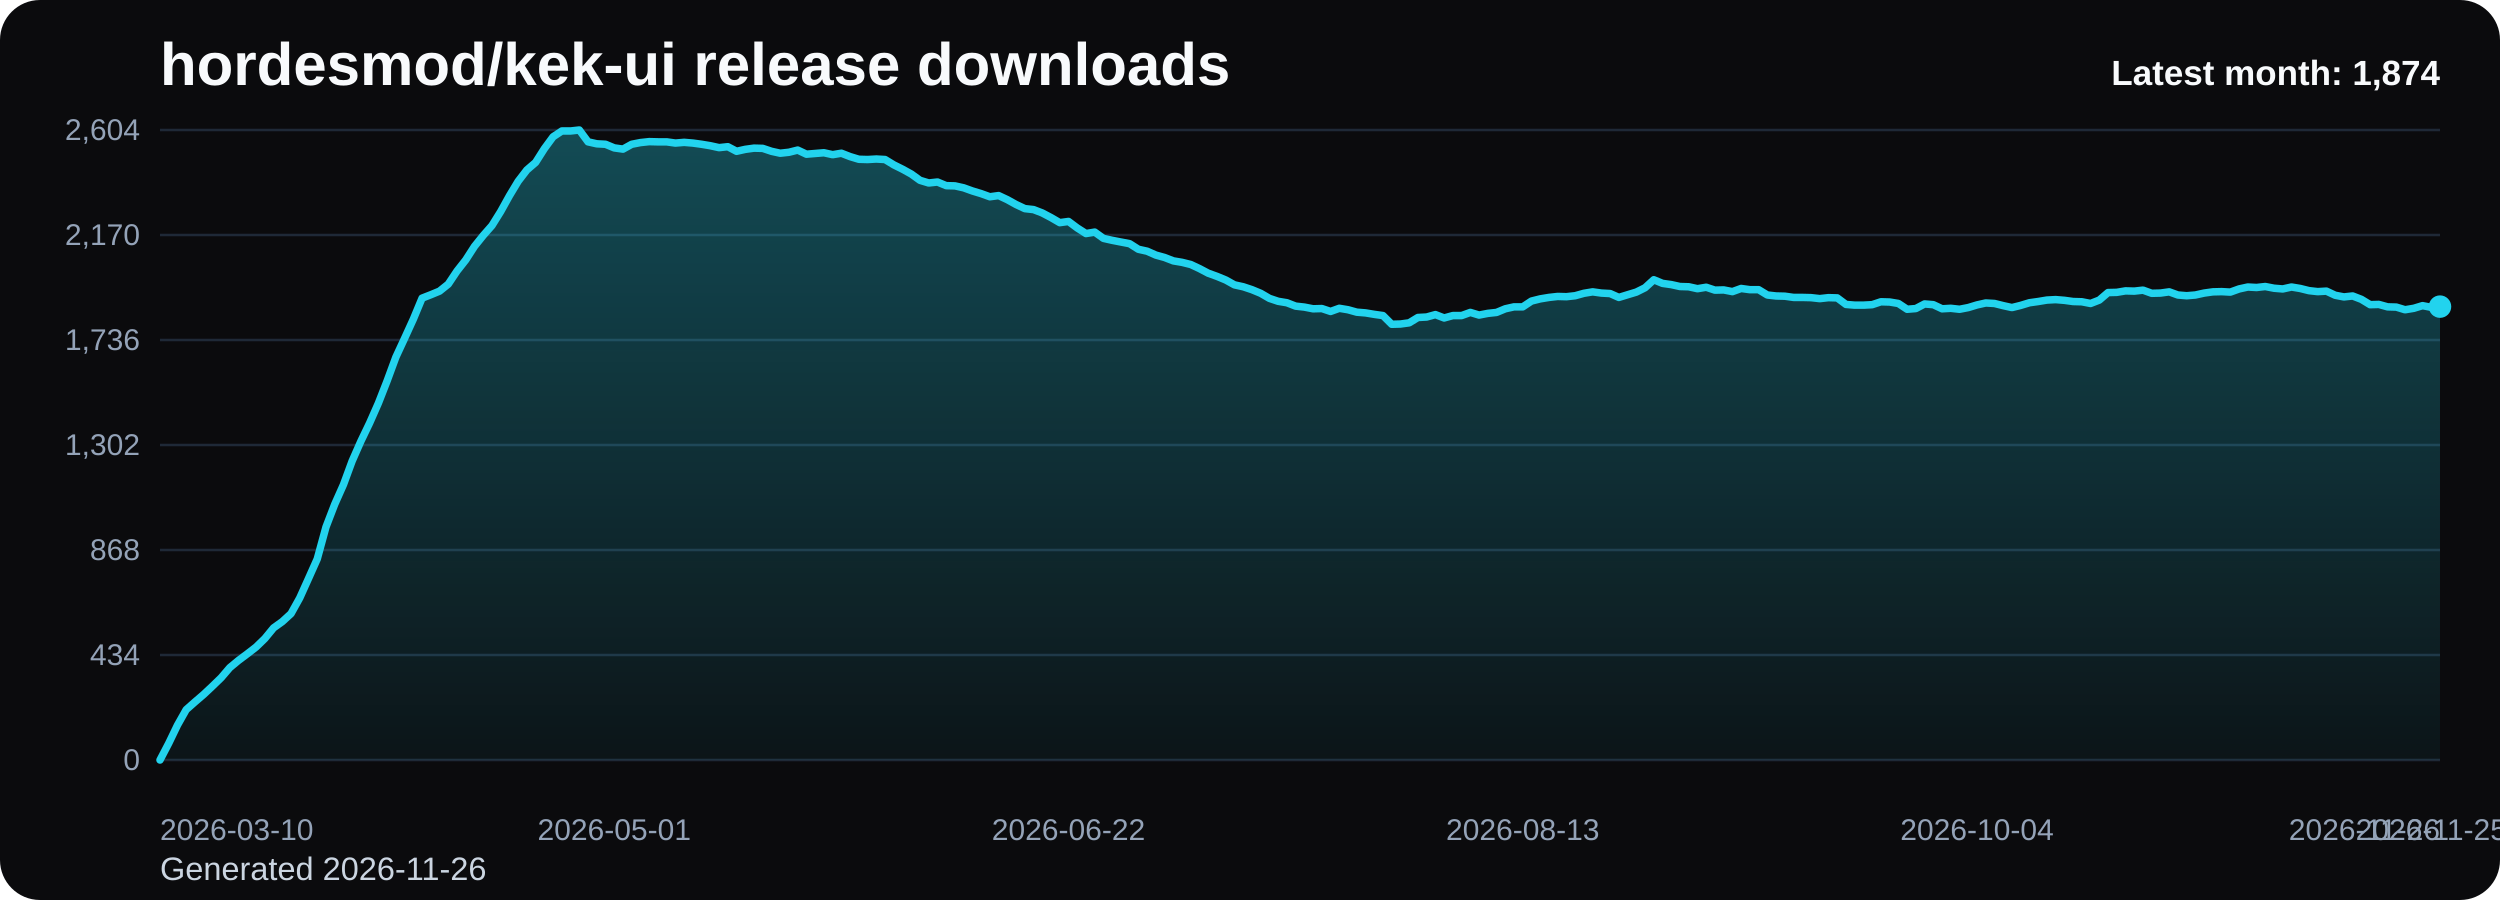
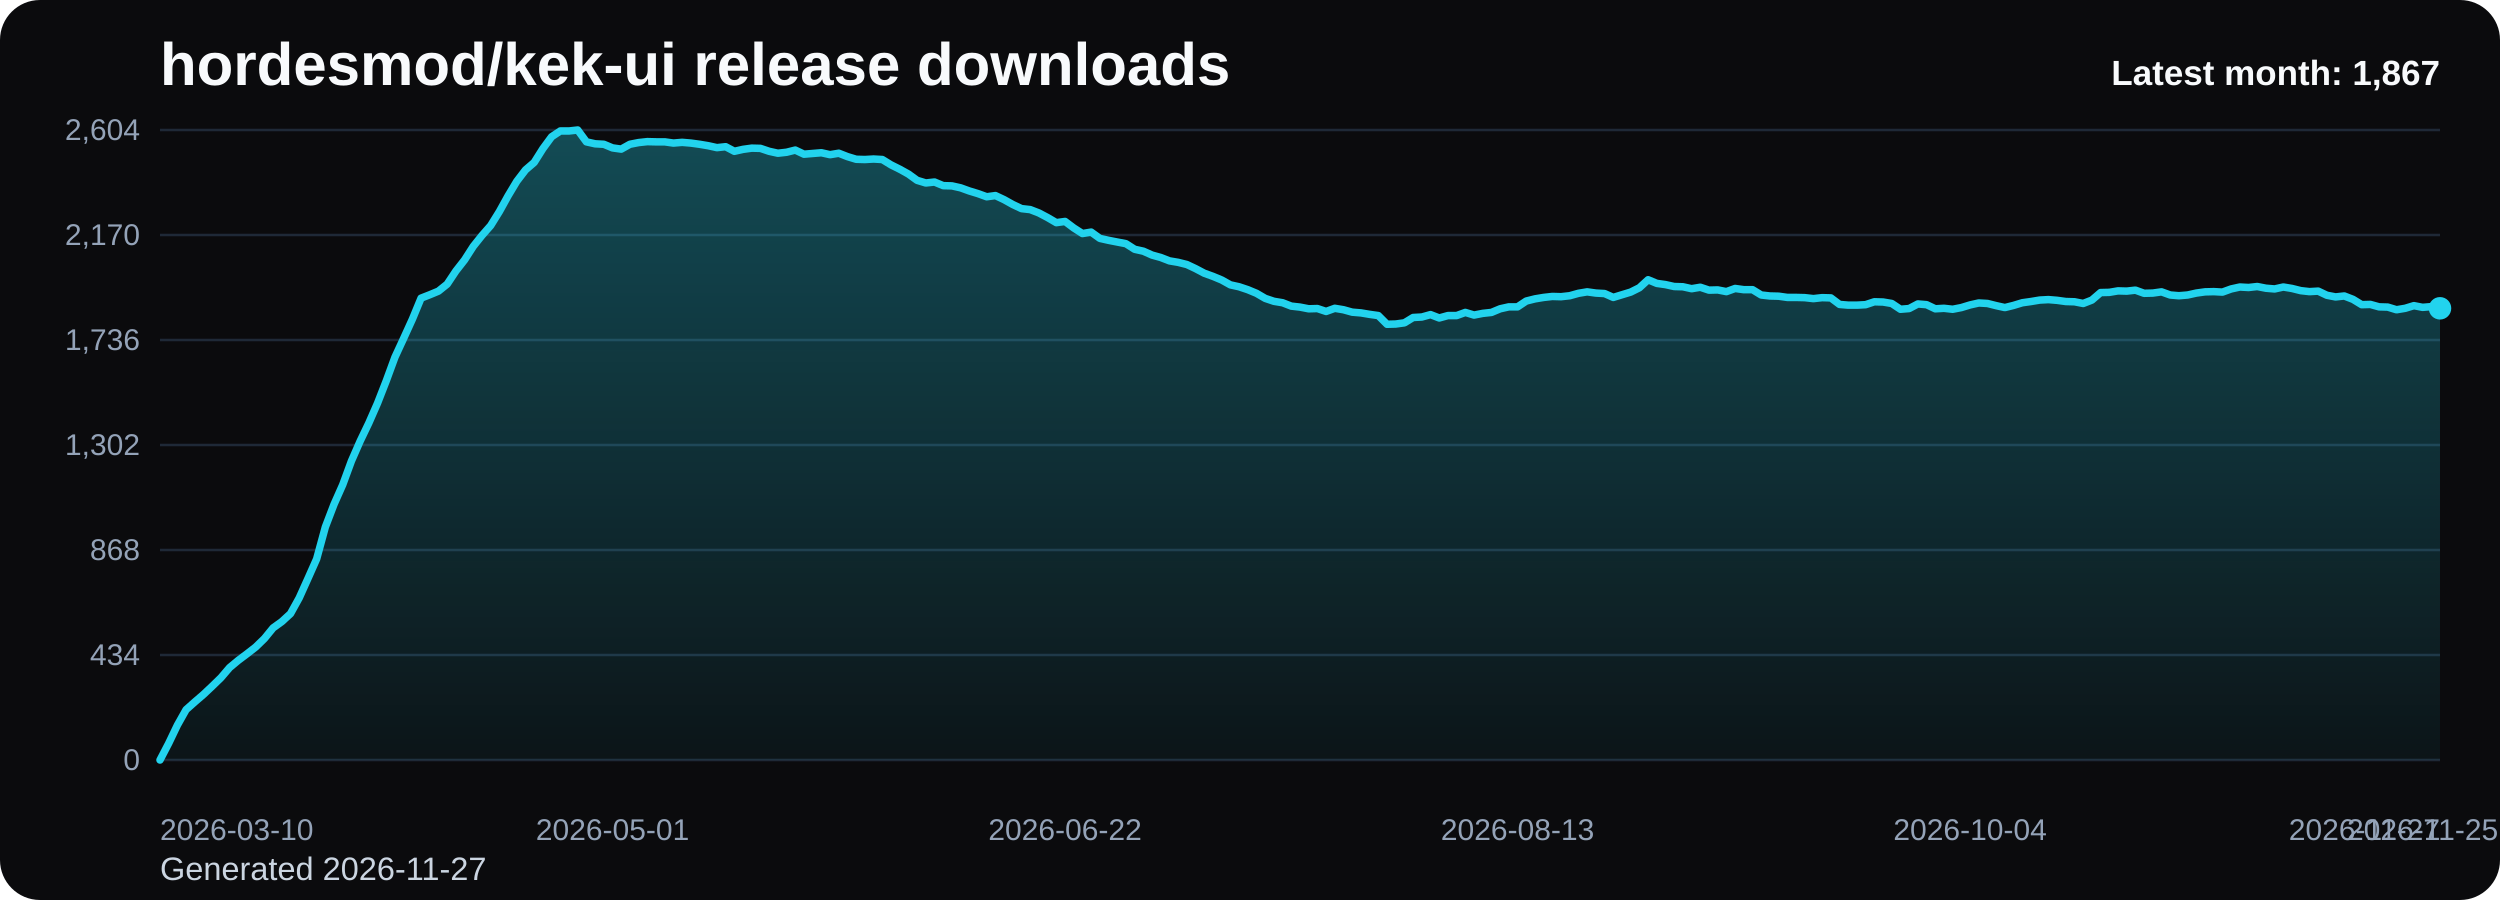
<svg xmlns="http://www.w3.org/2000/svg" viewBox="0 0 1000 360" role="img" aria-label="hordesmod/kek-ui release downloads chart">
  <defs>
    <linearGradient id="fill-monthly-black" x1="0" y1="0" x2="0" y2="1">
      <stop offset="0%" stop-color="#22d3ee" stop-opacity="0.32" />
      <stop offset="100%" stop-color="#22d3ee" stop-opacity="0.05" />
    </linearGradient>
    <style>
      .bg { fill: #0b0b0d; }
      .title { font: 700 24px Arial, sans-serif; fill: #f8fafc; }
      .sub { font: 400 13px Arial, sans-serif; fill: #cbd5e1; }
      .grid { stroke: #1f2937; stroke-width: 1; }
      .axis { font: 400 12px Arial, sans-serif; fill: #94a3b8; }
      .line { fill: none; stroke: #22d3ee; stroke-width: 3; stroke-linecap: round; stroke-linejoin: round; }
      .dot { fill: #22d3ee; }
      .value { font: 600 11px Arial, sans-serif; fill: #cbd5e1; }
      .latest { font: 700 14px Arial, sans-serif; fill: #f8fafc; }
    </style>
  </defs>
  <rect class="bg" x="0" y="0" width="1000" height="360" rx="16" />
  <text class="title" x="64" y="34">hordesmod/kek-ui release downloads</text>
-   <text class="sub" x="64" y="352">Generated 2026-11-26</text>
+   <text class="sub" x="64" y="352">Generated 2026-11-27</text>
  <line x1="64" y1="52.00" x2="976" y2="52.00" class="grid" />
  <text x="56" y="56.00" text-anchor="end" class="axis">2,604</text>
  <line x1="64" y1="94.00" x2="976" y2="94.00" class="grid" />
  <text x="56" y="98.00" text-anchor="end" class="axis">2,170</text>
  <line x1="64" y1="136.00" x2="976" y2="136.00" class="grid" />
  <text x="56" y="140.00" text-anchor="end" class="axis">1,736</text>
  <line x1="64" y1="178.00" x2="976" y2="178.00" class="grid" />
  <text x="56" y="182.00" text-anchor="end" class="axis">1,302</text>
  <line x1="64" y1="220.00" x2="976" y2="220.00" class="grid" />
  <text x="56" y="224.00" text-anchor="end" class="axis">868</text>
  <line x1="64" y1="262.00" x2="976" y2="262.00" class="grid" />
  <text x="56" y="266.00" text-anchor="end" class="axis">434</text>
  <line x1="64" y1="304.00" x2="976" y2="304.00" class="grid" />
  <text x="56" y="308.00" text-anchor="end" class="axis">0</text>
-   <path d="M 64.00 304 L 64.00 304.00 L 67.49 297.32 L 70.99 290.06 L 74.48 283.87 L 77.98 280.77 L 81.47 277.77 L 84.97 274.48 L 88.46 271.10 L 91.95 267.03 L 95.45 264.13 L 98.94 261.52 L 102.44 258.81 L 105.93 255.42 L 109.43 251.16 L 112.92 248.65 L 116.41 245.45 L 119.91 239.16 L 123.40 231.42 L 126.90 223.58 L 130.39 210.81 L 133.89 201.71 L 137.38 193.87 L 140.87 184.39 L 144.37 176.45 L 147.86 169.19 L 151.36 161.26 L 154.85 152.35 L 158.34 142.87 L 161.84 135.32 L 165.33 127.68 L 168.83 119.26 L 172.32 117.90 L 175.82 116.45 L 179.31 113.65 L 182.80 108.42 L 186.30 103.97 L 189.79 98.55 L 193.29 94.19 L 196.78 90.23 L 200.28 84.61 L 203.77 78.32 L 207.26 72.52 L 210.76 67.97 L 214.25 64.97 L 217.75 59.45 L 221.24 54.71 L 224.74 52.39 L 228.23 52.39 L 231.72 52.00 L 235.22 56.74 L 238.71 57.52 L 242.21 57.71 L 245.70 59.16 L 249.20 59.65 L 252.69 57.71 L 256.18 57.03 L 259.68 56.65 L 263.17 56.74 L 266.67 56.74 L 270.16 57.23 L 273.66 56.94 L 277.15 57.23 L 280.64 57.71 L 284.14 58.29 L 287.63 59.06 L 291.13 58.68 L 294.62 60.52 L 298.11 59.74 L 301.61 59.26 L 305.10 59.35 L 308.60 60.52 L 312.09 61.29 L 315.59 60.90 L 319.08 60.03 L 322.57 61.68 L 326.07 61.39 L 329.56 61.10 L 333.06 61.87 L 336.55 61.29 L 340.05 62.65 L 343.54 63.71 L 347.03 63.81 L 350.53 63.61 L 354.02 63.81 L 357.52 65.94 L 361.01 67.68 L 364.51 69.61 L 368.00 72.13 L 371.49 73.19 L 374.99 72.81 L 378.48 74.26 L 381.98 74.35 L 385.47 75.13 L 388.97 76.39 L 392.46 77.45 L 395.95 78.71 L 399.45 78.23 L 402.94 79.87 L 406.44 81.81 L 409.93 83.45 L 413.43 83.84 L 416.92 85.19 L 420.41 87.03 L 423.91 89.06 L 427.40 88.58 L 430.90 91.19 L 434.39 93.42 L 437.89 92.84 L 441.38 95.35 L 444.87 96.13 L 448.37 96.81 L 451.86 97.48 L 455.36 99.71 L 458.85 100.48 L 462.34 102.03 L 465.84 103.00 L 469.33 104.35 L 472.83 104.94 L 476.32 105.81 L 479.82 107.45 L 483.31 109.29 L 486.80 110.55 L 490.30 112.00 L 493.79 113.94 L 497.29 114.71 L 500.78 115.87 L 504.28 117.32 L 507.77 119.35 L 511.26 120.52 L 514.76 121.10 L 518.25 122.45 L 521.75 122.84 L 525.24 123.52 L 528.74 123.42 L 532.23 124.58 L 535.72 123.32 L 539.22 123.90 L 542.71 124.87 L 546.21 125.16 L 549.70 125.74 L 553.20 126.23 L 556.69 129.71 L 560.18 129.61 L 563.68 129.13 L 567.17 127.00 L 570.67 126.81 L 574.16 125.84 L 577.66 127.19 L 581.15 126.23 L 584.64 126.23 L 588.14 124.97 L 591.63 126.03 L 595.13 125.35 L 598.62 124.97 L 602.11 123.52 L 605.61 122.74 L 609.10 122.74 L 612.60 120.42 L 616.09 119.55 L 619.59 118.97 L 623.08 118.58 L 626.57 118.68 L 630.07 118.29 L 633.56 117.32 L 637.06 116.74 L 640.55 117.23 L 644.05 117.42 L 647.54 118.97 L 651.03 117.90 L 654.53 116.84 L 658.02 115.10 L 661.52 111.90 L 665.01 113.35 L 668.51 113.84 L 672.00 114.61 L 675.49 114.71 L 678.99 115.48 L 682.48 114.90 L 685.98 116.06 L 689.47 115.97 L 692.97 116.65 L 696.46 115.39 L 699.95 115.87 L 703.45 115.87 L 706.94 118.00 L 710.44 118.39 L 713.93 118.48 L 717.43 118.97 L 720.92 118.97 L 724.41 119.06 L 727.91 119.45 L 731.40 119.06 L 734.90 119.16 L 738.39 121.77 L 741.89 122.06 L 745.38 122.06 L 748.87 121.87 L 752.37 120.71 L 755.86 120.81 L 759.36 121.39 L 762.85 123.71 L 766.34 123.42 L 769.84 121.58 L 773.33 121.87 L 776.83 123.52 L 780.32 123.32 L 783.82 123.71 L 787.31 123.03 L 790.80 121.97 L 794.30 121.19 L 797.79 121.39 L 801.29 122.26 L 804.78 123.03 L 808.28 122.16 L 811.77 121.10 L 815.26 120.61 L 818.76 120.03 L 822.25 119.84 L 825.75 120.13 L 829.24 120.61 L 832.74 120.71 L 836.23 121.39 L 839.72 120.03 L 843.22 117.03 L 846.71 116.94 L 850.21 116.35 L 853.70 116.45 L 857.20 116.06 L 860.69 117.32 L 864.18 117.23 L 867.68 116.74 L 871.17 118.00 L 874.67 118.29 L 878.16 118.00 L 881.66 117.23 L 885.15 116.74 L 888.64 116.65 L 892.14 116.84 L 895.63 115.58 L 899.13 114.81 L 902.62 115.00 L 906.11 114.61 L 909.61 115.29 L 913.10 115.58 L 916.60 114.81 L 920.09 115.39 L 923.59 116.26 L 927.08 116.65 L 930.57 116.45 L 934.07 118.10 L 937.56 118.77 L 941.06 118.39 L 944.55 119.74 L 948.05 121.87 L 951.54 121.77 L 955.03 122.74 L 958.53 122.84 L 962.02 123.90 L 965.52 123.32 L 969.01 122.26 L 972.51 122.94 L 976.00 122.65 L 976.00 304 Z" fill="url(#fill-monthly-black)" />
-   <polyline class="line" points="64.00,304.00 67.49,297.32 70.99,290.06 74.48,283.87 77.98,280.77 81.47,277.77 84.97,274.48 88.46,271.10 91.95,267.03 95.45,264.13 98.94,261.52 102.44,258.81 105.93,255.42 109.43,251.16 112.92,248.65 116.41,245.45 119.91,239.16 123.40,231.42 126.90,223.58 130.39,210.81 133.89,201.71 137.38,193.87 140.87,184.39 144.37,176.45 147.86,169.19 151.36,161.26 154.85,152.35 158.34,142.87 161.84,135.32 165.33,127.68 168.83,119.26 172.32,117.90 175.82,116.45 179.31,113.65 182.80,108.42 186.30,103.97 189.79,98.55 193.29,94.19 196.78,90.23 200.28,84.61 203.77,78.32 207.26,72.52 210.76,67.97 214.25,64.97 217.75,59.45 221.24,54.71 224.74,52.39 228.23,52.39 231.72,52.00 235.22,56.74 238.71,57.52 242.21,57.71 245.70,59.16 249.20,59.65 252.69,57.71 256.18,57.03 259.68,56.65 263.17,56.74 266.67,56.74 270.16,57.23 273.66,56.94 277.15,57.23 280.64,57.71 284.14,58.29 287.63,59.06 291.13,58.68 294.62,60.52 298.11,59.74 301.61,59.26 305.10,59.35 308.60,60.52 312.09,61.29 315.59,60.90 319.08,60.03 322.57,61.68 326.07,61.39 329.56,61.10 333.06,61.87 336.55,61.29 340.05,62.65 343.54,63.71 347.03,63.81 350.53,63.61 354.02,63.81 357.52,65.94 361.01,67.68 364.51,69.61 368.00,72.13 371.49,73.19 374.99,72.81 378.48,74.26 381.98,74.35 385.47,75.13 388.97,76.39 392.46,77.45 395.95,78.71 399.45,78.23 402.94,79.87 406.44,81.81 409.93,83.45 413.43,83.84 416.92,85.19 420.41,87.03 423.91,89.06 427.40,88.58 430.90,91.19 434.39,93.42 437.89,92.84 441.38,95.35 444.87,96.13 448.37,96.81 451.86,97.48 455.36,99.71 458.85,100.48 462.34,102.03 465.84,103.00 469.33,104.35 472.83,104.94 476.32,105.81 479.82,107.45 483.31,109.29 486.80,110.55 490.30,112.00 493.79,113.94 497.29,114.71 500.78,115.87 504.28,117.32 507.77,119.35 511.26,120.52 514.76,121.10 518.25,122.45 521.75,122.84 525.24,123.52 528.74,123.42 532.23,124.58 535.72,123.32 539.22,123.90 542.71,124.87 546.21,125.16 549.70,125.74 553.20,126.23 556.69,129.71 560.18,129.61 563.68,129.13 567.17,127.00 570.67,126.81 574.16,125.84 577.66,127.19 581.15,126.23 584.64,126.23 588.14,124.97 591.63,126.03 595.13,125.35 598.62,124.97 602.11,123.52 605.61,122.74 609.10,122.74 612.60,120.42 616.09,119.55 619.59,118.97 623.08,118.58 626.57,118.68 630.07,118.29 633.56,117.32 637.06,116.74 640.55,117.23 644.05,117.42 647.54,118.97 651.03,117.90 654.53,116.84 658.02,115.10 661.52,111.90 665.01,113.35 668.51,113.84 672.00,114.61 675.49,114.71 678.99,115.48 682.48,114.90 685.98,116.06 689.47,115.97 692.97,116.65 696.46,115.39 699.95,115.87 703.45,115.87 706.94,118.00 710.44,118.39 713.93,118.48 717.43,118.97 720.92,118.97 724.41,119.06 727.91,119.45 731.40,119.06 734.90,119.16 738.39,121.77 741.89,122.06 745.38,122.06 748.87,121.87 752.37,120.71 755.86,120.81 759.36,121.39 762.85,123.71 766.34,123.42 769.84,121.58 773.33,121.87 776.83,123.52 780.32,123.32 783.82,123.71 787.31,123.03 790.80,121.97 794.30,121.19 797.79,121.39 801.29,122.26 804.78,123.03 808.28,122.16 811.77,121.10 815.26,120.61 818.76,120.03 822.25,119.84 825.75,120.13 829.24,120.61 832.74,120.71 836.23,121.39 839.72,120.03 843.22,117.03 846.71,116.94 850.21,116.35 853.70,116.45 857.20,116.06 860.69,117.32 864.18,117.23 867.68,116.74 871.17,118.00 874.67,118.29 878.16,118.00 881.66,117.23 885.15,116.74 888.64,116.65 892.14,116.84 895.63,115.58 899.13,114.81 902.62,115.00 906.11,114.61 909.61,115.29 913.10,115.58 916.60,114.81 920.09,115.39 923.59,116.26 927.08,116.65 930.57,116.45 934.07,118.10 937.56,118.77 941.06,118.39 944.55,119.74 948.05,121.87 951.54,121.77 955.03,122.74 958.53,122.84 962.02,123.90 965.52,123.32 969.01,122.26 972.51,122.94 976.00,122.65" />
-   <circle class="dot" cx="976.00" cy="122.65" r="4.5" />
+   <path d="M 64.00 304 L 64.00 304.00 L 67.48 297.32 L 70.96 290.06 L 74.44 283.87 L 77.92 280.77 L 81.40 277.77 L 84.89 274.48 L 88.37 271.10 L 91.85 267.03 L 95.33 264.13 L 98.81 261.52 L 102.29 258.81 L 105.77 255.42 L 109.25 251.16 L 112.73 248.65 L 116.21 245.45 L 119.69 239.16 L 123.18 231.42 L 126.66 223.58 L 130.14 210.81 L 133.62 201.71 L 137.10 193.87 L 140.58 184.39 L 144.06 176.45 L 147.54 169.19 L 151.02 161.26 L 154.50 152.35 L 157.98 142.87 L 161.47 135.32 L 164.95 127.68 L 168.43 119.26 L 171.91 117.90 L 175.39 116.45 L 178.87 113.65 L 182.35 108.42 L 185.83 103.97 L 189.31 98.55 L 192.79 94.19 L 196.27 90.23 L 199.76 84.61 L 203.24 78.32 L 206.72 72.52 L 210.20 67.97 L 213.68 64.97 L 217.16 59.45 L 220.64 54.71 L 224.12 52.39 L 227.60 52.39 L 231.08 52.00 L 234.56 56.74 L 238.05 57.52 L 241.53 57.71 L 245.01 59.16 L 248.49 59.65 L 251.97 57.71 L 255.45 57.03 L 258.93 56.65 L 262.41 56.74 L 265.89 56.74 L 269.37 57.23 L 272.85 56.94 L 276.34 57.23 L 279.82 57.71 L 283.30 58.29 L 286.78 59.06 L 290.26 58.68 L 293.74 60.52 L 297.22 59.74 L 300.70 59.26 L 304.18 59.35 L 307.66 60.52 L 311.15 61.29 L 314.63 60.90 L 318.11 60.03 L 321.59 61.68 L 325.07 61.39 L 328.55 61.10 L 332.03 61.87 L 335.51 61.29 L 338.99 62.65 L 342.47 63.71 L 345.95 63.81 L 349.44 63.61 L 352.92 63.81 L 356.40 65.94 L 359.88 67.68 L 363.36 69.61 L 366.84 72.13 L 370.32 73.19 L 373.80 72.81 L 377.28 74.26 L 380.76 74.35 L 384.24 75.13 L 387.73 76.39 L 391.21 77.45 L 394.69 78.71 L 398.17 78.23 L 401.65 79.87 L 405.13 81.81 L 408.61 83.45 L 412.09 83.84 L 415.57 85.19 L 419.05 87.03 L 422.53 89.06 L 426.02 88.58 L 429.50 91.19 L 432.98 93.42 L 436.46 92.84 L 439.94 95.35 L 443.42 96.13 L 446.90 96.81 L 450.38 97.48 L 453.86 99.71 L 457.34 100.48 L 460.82 102.03 L 464.31 103.00 L 467.79 104.35 L 471.27 104.94 L 474.75 105.81 L 478.23 107.45 L 481.71 109.29 L 485.19 110.55 L 488.67 112.00 L 492.15 113.94 L 495.63 114.71 L 499.11 115.87 L 502.60 117.32 L 506.08 119.35 L 509.56 120.52 L 513.04 121.10 L 516.52 122.45 L 520.00 122.84 L 523.48 123.52 L 526.96 123.42 L 530.44 124.58 L 533.92 123.32 L 537.40 123.90 L 540.89 124.87 L 544.37 125.16 L 547.85 125.74 L 551.33 126.23 L 554.81 129.71 L 558.29 129.61 L 561.77 129.13 L 565.25 127.00 L 568.73 126.81 L 572.21 125.84 L 575.69 127.19 L 579.18 126.23 L 582.66 126.23 L 586.14 124.97 L 589.62 126.03 L 593.10 125.35 L 596.58 124.97 L 600.06 123.52 L 603.54 122.74 L 607.02 122.74 L 610.50 120.42 L 613.98 119.55 L 617.47 118.97 L 620.95 118.58 L 624.43 118.68 L 627.91 118.29 L 631.39 117.32 L 634.87 116.74 L 638.35 117.23 L 641.83 117.42 L 645.31 118.97 L 648.79 117.90 L 652.27 116.84 L 655.76 115.10 L 659.24 111.90 L 662.72 113.35 L 666.20 113.84 L 669.68 114.61 L 673.16 114.71 L 676.64 115.48 L 680.12 114.90 L 683.60 116.06 L 687.08 115.97 L 690.56 116.65 L 694.05 115.39 L 697.53 115.87 L 701.01 115.87 L 704.49 118.00 L 707.97 118.39 L 711.45 118.48 L 714.93 118.97 L 718.41 118.97 L 721.89 119.06 L 725.37 119.45 L 728.85 119.06 L 732.34 119.16 L 735.82 121.77 L 739.30 122.06 L 742.78 122.06 L 746.26 121.87 L 749.74 120.71 L 753.22 120.81 L 756.70 121.39 L 760.18 123.71 L 763.66 123.42 L 767.15 121.58 L 770.63 121.87 L 774.11 123.52 L 777.59 123.32 L 781.07 123.71 L 784.55 123.03 L 788.03 121.97 L 791.51 121.19 L 794.99 121.39 L 798.47 122.26 L 801.95 123.03 L 805.44 122.16 L 808.92 121.10 L 812.40 120.61 L 815.88 120.03 L 819.36 119.84 L 822.84 120.13 L 826.32 120.61 L 829.80 120.71 L 833.28 121.39 L 836.76 120.03 L 840.24 117.03 L 843.73 116.94 L 847.21 116.35 L 850.69 116.45 L 854.17 116.06 L 857.65 117.32 L 861.13 117.23 L 864.61 116.74 L 868.09 118.00 L 871.57 118.29 L 875.05 118.00 L 878.53 117.23 L 882.02 116.74 L 885.50 116.65 L 888.98 116.84 L 892.46 115.58 L 895.94 114.81 L 899.42 115.00 L 902.90 114.61 L 906.38 115.29 L 909.86 115.58 L 913.34 114.81 L 916.82 115.39 L 920.31 116.26 L 923.79 116.65 L 927.27 116.45 L 930.75 118.10 L 934.23 118.77 L 937.71 118.39 L 941.19 119.74 L 944.67 121.87 L 948.15 121.77 L 951.63 122.74 L 955.11 122.84 L 958.60 123.90 L 962.08 123.32 L 965.56 122.26 L 969.04 122.94 L 972.52 122.65 L 976.00 123.32 L 976.00 304 Z" fill="url(#fill-monthly-black)" />
+   <polyline class="line" points="64.00,304.00 67.48,297.32 70.96,290.06 74.44,283.87 77.92,280.77 81.40,277.77 84.89,274.48 88.37,271.10 91.85,267.03 95.33,264.13 98.81,261.52 102.29,258.81 105.77,255.42 109.25,251.16 112.73,248.65 116.21,245.45 119.69,239.16 123.18,231.42 126.66,223.58 130.14,210.81 133.62,201.71 137.10,193.87 140.58,184.39 144.06,176.45 147.54,169.19 151.02,161.26 154.50,152.35 157.98,142.87 161.47,135.32 164.95,127.68 168.43,119.26 171.91,117.90 175.39,116.45 178.87,113.65 182.35,108.42 185.83,103.97 189.31,98.55 192.79,94.19 196.27,90.23 199.76,84.61 203.24,78.32 206.72,72.52 210.20,67.97 213.68,64.97 217.16,59.45 220.64,54.71 224.12,52.39 227.60,52.39 231.08,52.00 234.56,56.74 238.05,57.52 241.53,57.71 245.01,59.16 248.49,59.65 251.97,57.71 255.45,57.03 258.93,56.65 262.41,56.74 265.89,56.74 269.37,57.23 272.85,56.94 276.34,57.23 279.82,57.71 283.30,58.29 286.78,59.06 290.26,58.68 293.74,60.52 297.22,59.74 300.70,59.26 304.18,59.35 307.66,60.52 311.15,61.29 314.63,60.90 318.11,60.03 321.59,61.68 325.07,61.39 328.55,61.10 332.03,61.87 335.51,61.29 338.99,62.65 342.47,63.71 345.95,63.81 349.44,63.61 352.92,63.81 356.40,65.94 359.88,67.68 363.36,69.61 366.84,72.13 370.32,73.19 373.80,72.81 377.28,74.26 380.76,74.35 384.24,75.13 387.73,76.39 391.21,77.45 394.69,78.71 398.17,78.23 401.65,79.87 405.13,81.81 408.61,83.45 412.09,83.84 415.57,85.19 419.05,87.03 422.53,89.06 426.02,88.58 429.50,91.19 432.98,93.42 436.46,92.84 439.94,95.35 443.42,96.13 446.90,96.81 450.38,97.48 453.86,99.71 457.34,100.48 460.82,102.03 464.31,103.00 467.79,104.35 471.27,104.94 474.75,105.81 478.23,107.45 481.71,109.29 485.19,110.55 488.67,112.00 492.15,113.94 495.63,114.71 499.11,115.87 502.60,117.32 506.08,119.35 509.56,120.52 513.04,121.10 516.52,122.45 520.00,122.84 523.48,123.52 526.96,123.42 530.44,124.58 533.92,123.32 537.40,123.90 540.89,124.87 544.37,125.16 547.85,125.74 551.33,126.23 554.81,129.71 558.29,129.61 561.77,129.13 565.25,127.00 568.73,126.81 572.21,125.84 575.69,127.19 579.18,126.23 582.66,126.23 586.14,124.97 589.62,126.03 593.10,125.35 596.58,124.97 600.06,123.52 603.54,122.74 607.02,122.74 610.50,120.42 613.98,119.55 617.47,118.97 620.95,118.58 624.43,118.68 627.91,118.29 631.39,117.32 634.87,116.74 638.35,117.23 641.83,117.42 645.31,118.97 648.79,117.90 652.27,116.84 655.76,115.10 659.24,111.90 662.72,113.35 666.20,113.84 669.68,114.61 673.16,114.71 676.64,115.48 680.12,114.90 683.60,116.06 687.08,115.97 690.56,116.65 694.05,115.39 697.53,115.87 701.01,115.87 704.49,118.00 707.97,118.39 711.45,118.48 714.93,118.97 718.41,118.97 721.89,119.06 725.37,119.45 728.85,119.06 732.34,119.16 735.82,121.77 739.30,122.06 742.78,122.06 746.26,121.87 749.74,120.71 753.22,120.81 756.70,121.39 760.18,123.71 763.66,123.42 767.15,121.58 770.63,121.87 774.11,123.52 777.59,123.32 781.07,123.71 784.55,123.03 788.03,121.97 791.51,121.19 794.99,121.39 798.47,122.26 801.95,123.03 805.44,122.16 808.92,121.10 812.40,120.61 815.88,120.03 819.36,119.84 822.84,120.13 826.32,120.61 829.80,120.71 833.28,121.39 836.76,120.03 840.24,117.03 843.73,116.94 847.21,116.35 850.69,116.45 854.17,116.06 857.65,117.32 861.13,117.23 864.61,116.74 868.09,118.00 871.57,118.29 875.05,118.00 878.53,117.23 882.02,116.74 885.50,116.65 888.98,116.84 892.46,115.58 895.94,114.81 899.42,115.00 902.90,114.61 906.38,115.29 909.86,115.58 913.34,114.81 916.82,115.39 920.31,116.26 923.79,116.65 927.27,116.45 930.75,118.10 934.23,118.77 937.71,118.39 941.19,119.74 944.67,121.87 948.15,121.77 951.63,122.74 955.11,122.84 958.60,123.90 962.08,123.32 965.56,122.26 969.04,122.94 972.52,122.65 976.00,123.32" />
+   <circle class="dot" cx="976.00" cy="123.32" r="4.5" />
  <text class="axis" x="64.00" y="336" text-anchor="start">2026-03-10</text>
-   <text class="axis" x="245.70" y="336" text-anchor="middle">2026-05-01</text>
-   <text class="axis" x="427.40" y="336" text-anchor="middle">2026-06-22</text>
-   <text class="axis" x="609.10" y="336" text-anchor="middle">2026-08-13</text>
-   <text class="axis" x="790.80" y="336" text-anchor="middle">2026-10-04</text>
-   <text class="axis" x="972.51" y="336" text-anchor="middle">2026-11-25</text>
-   <text class="axis" x="976.00" y="336" text-anchor="end">2026-11-26</text>
-   <text class="latest" x="976" y="34" text-anchor="end">Latest month: 1,874</text>
+   <text class="axis" x="245.01" y="336" text-anchor="middle">2026-05-01</text>
+   <text class="axis" x="426.02" y="336" text-anchor="middle">2026-06-22</text>
+   <text class="axis" x="607.02" y="336" text-anchor="middle">2026-08-13</text>
+   <text class="axis" x="788.03" y="336" text-anchor="middle">2026-10-04</text>
+   <text class="axis" x="969.04" y="336" text-anchor="middle">2026-11-25</text>
+   <text class="axis" x="976.00" y="336" text-anchor="end">2026-11-27</text>
+   <text class="latest" x="976" y="34" text-anchor="end">Latest month: 1,867</text>
</svg>
